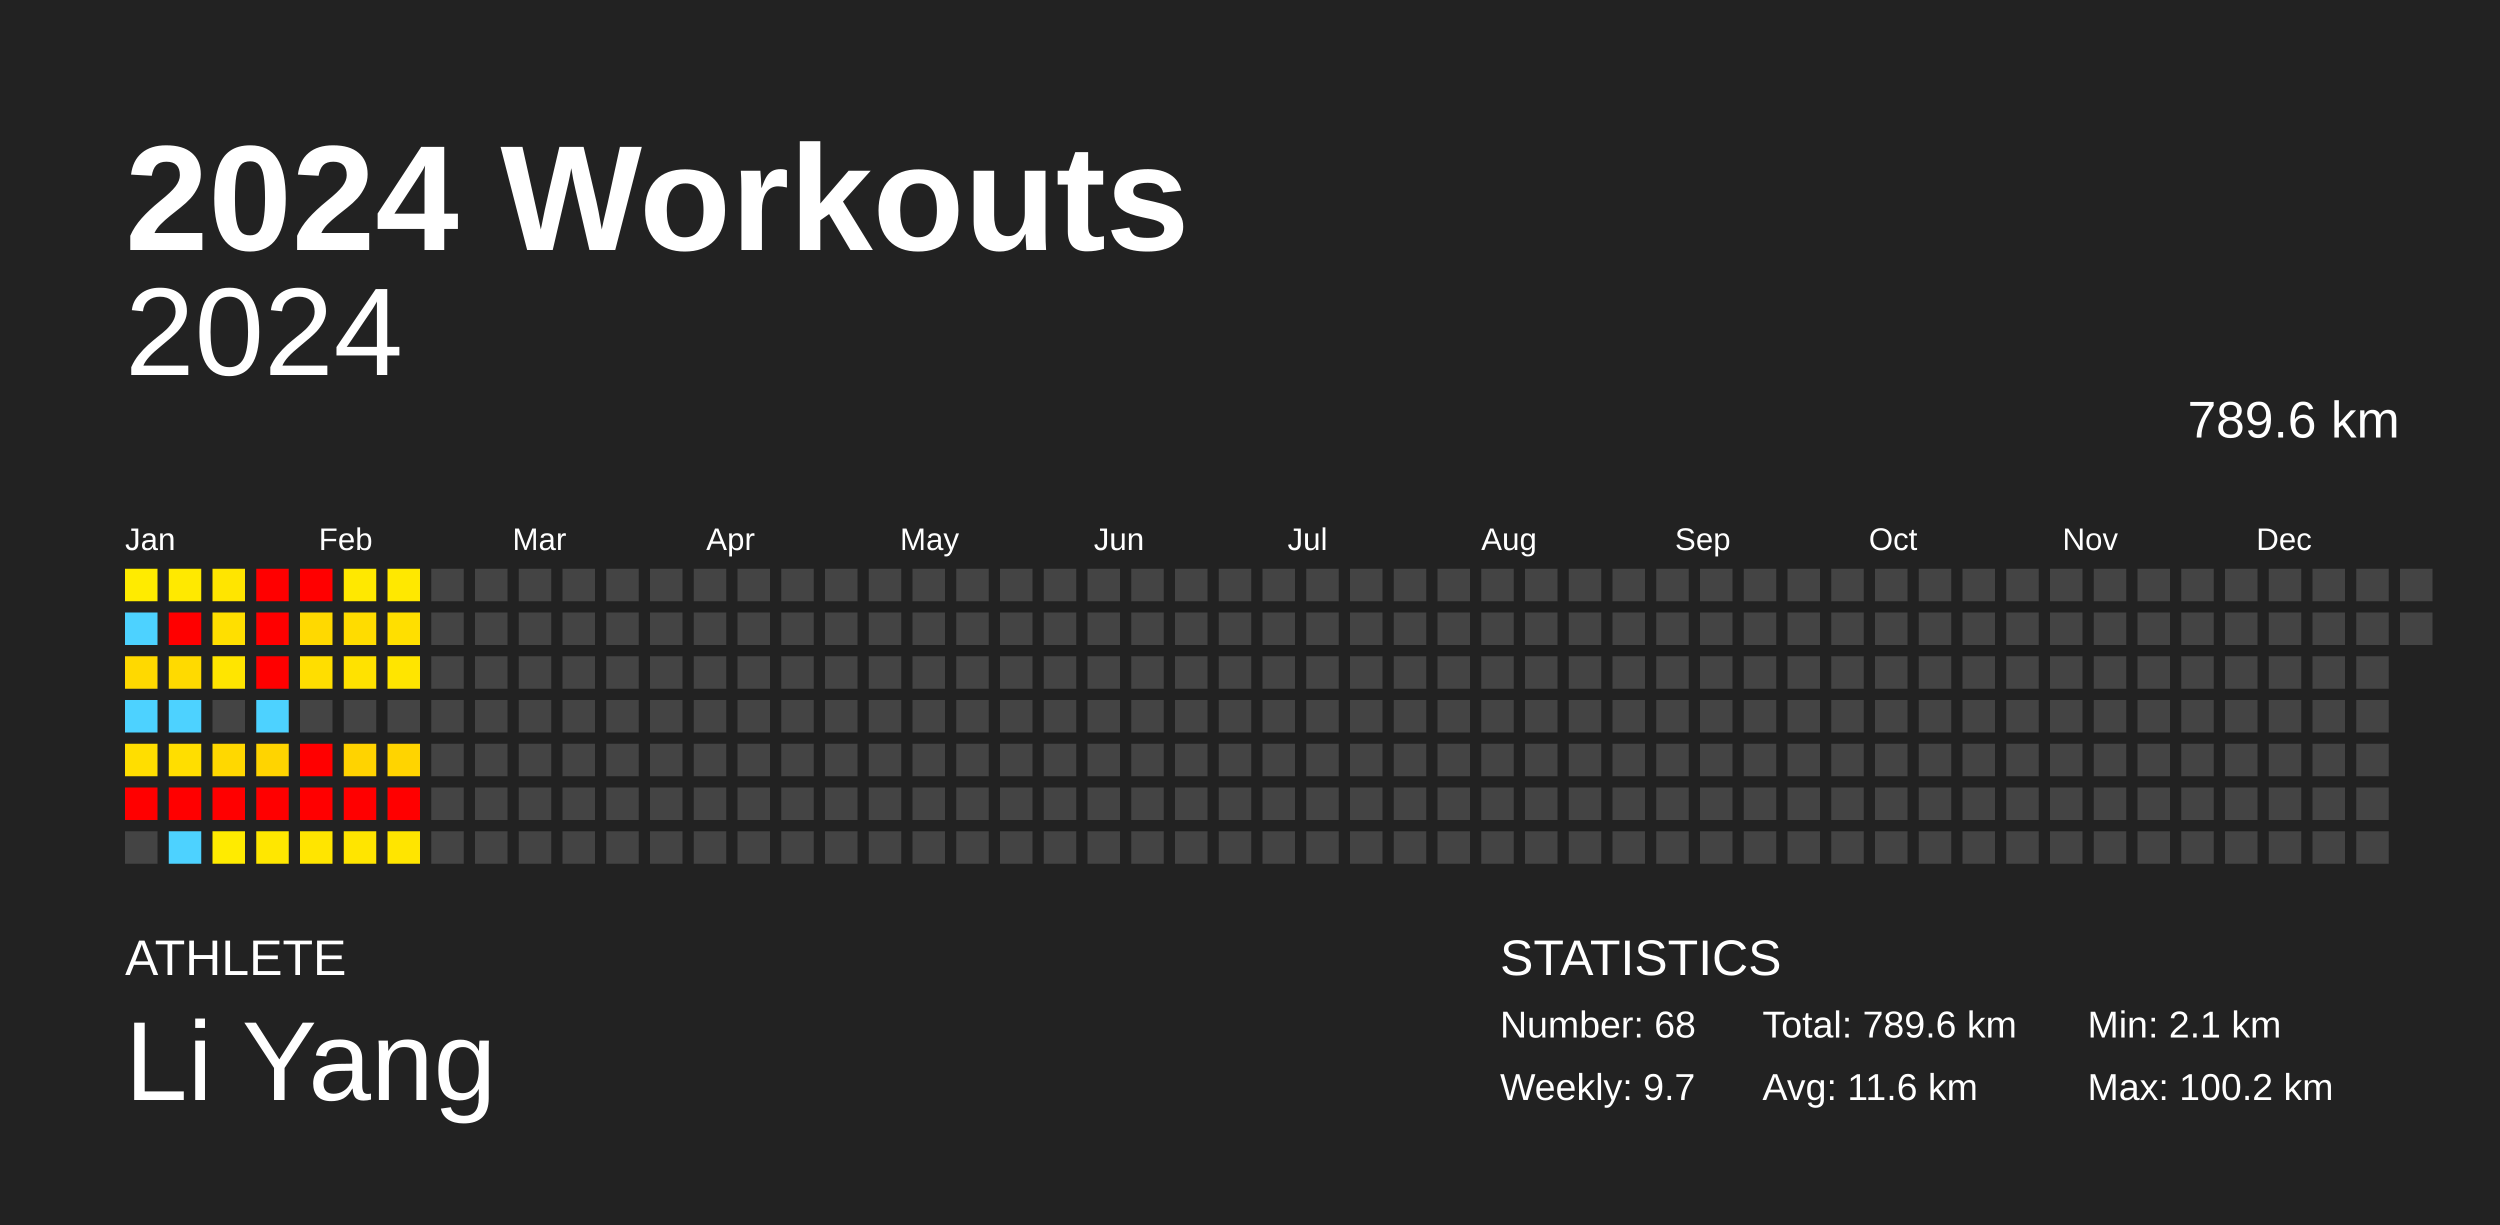
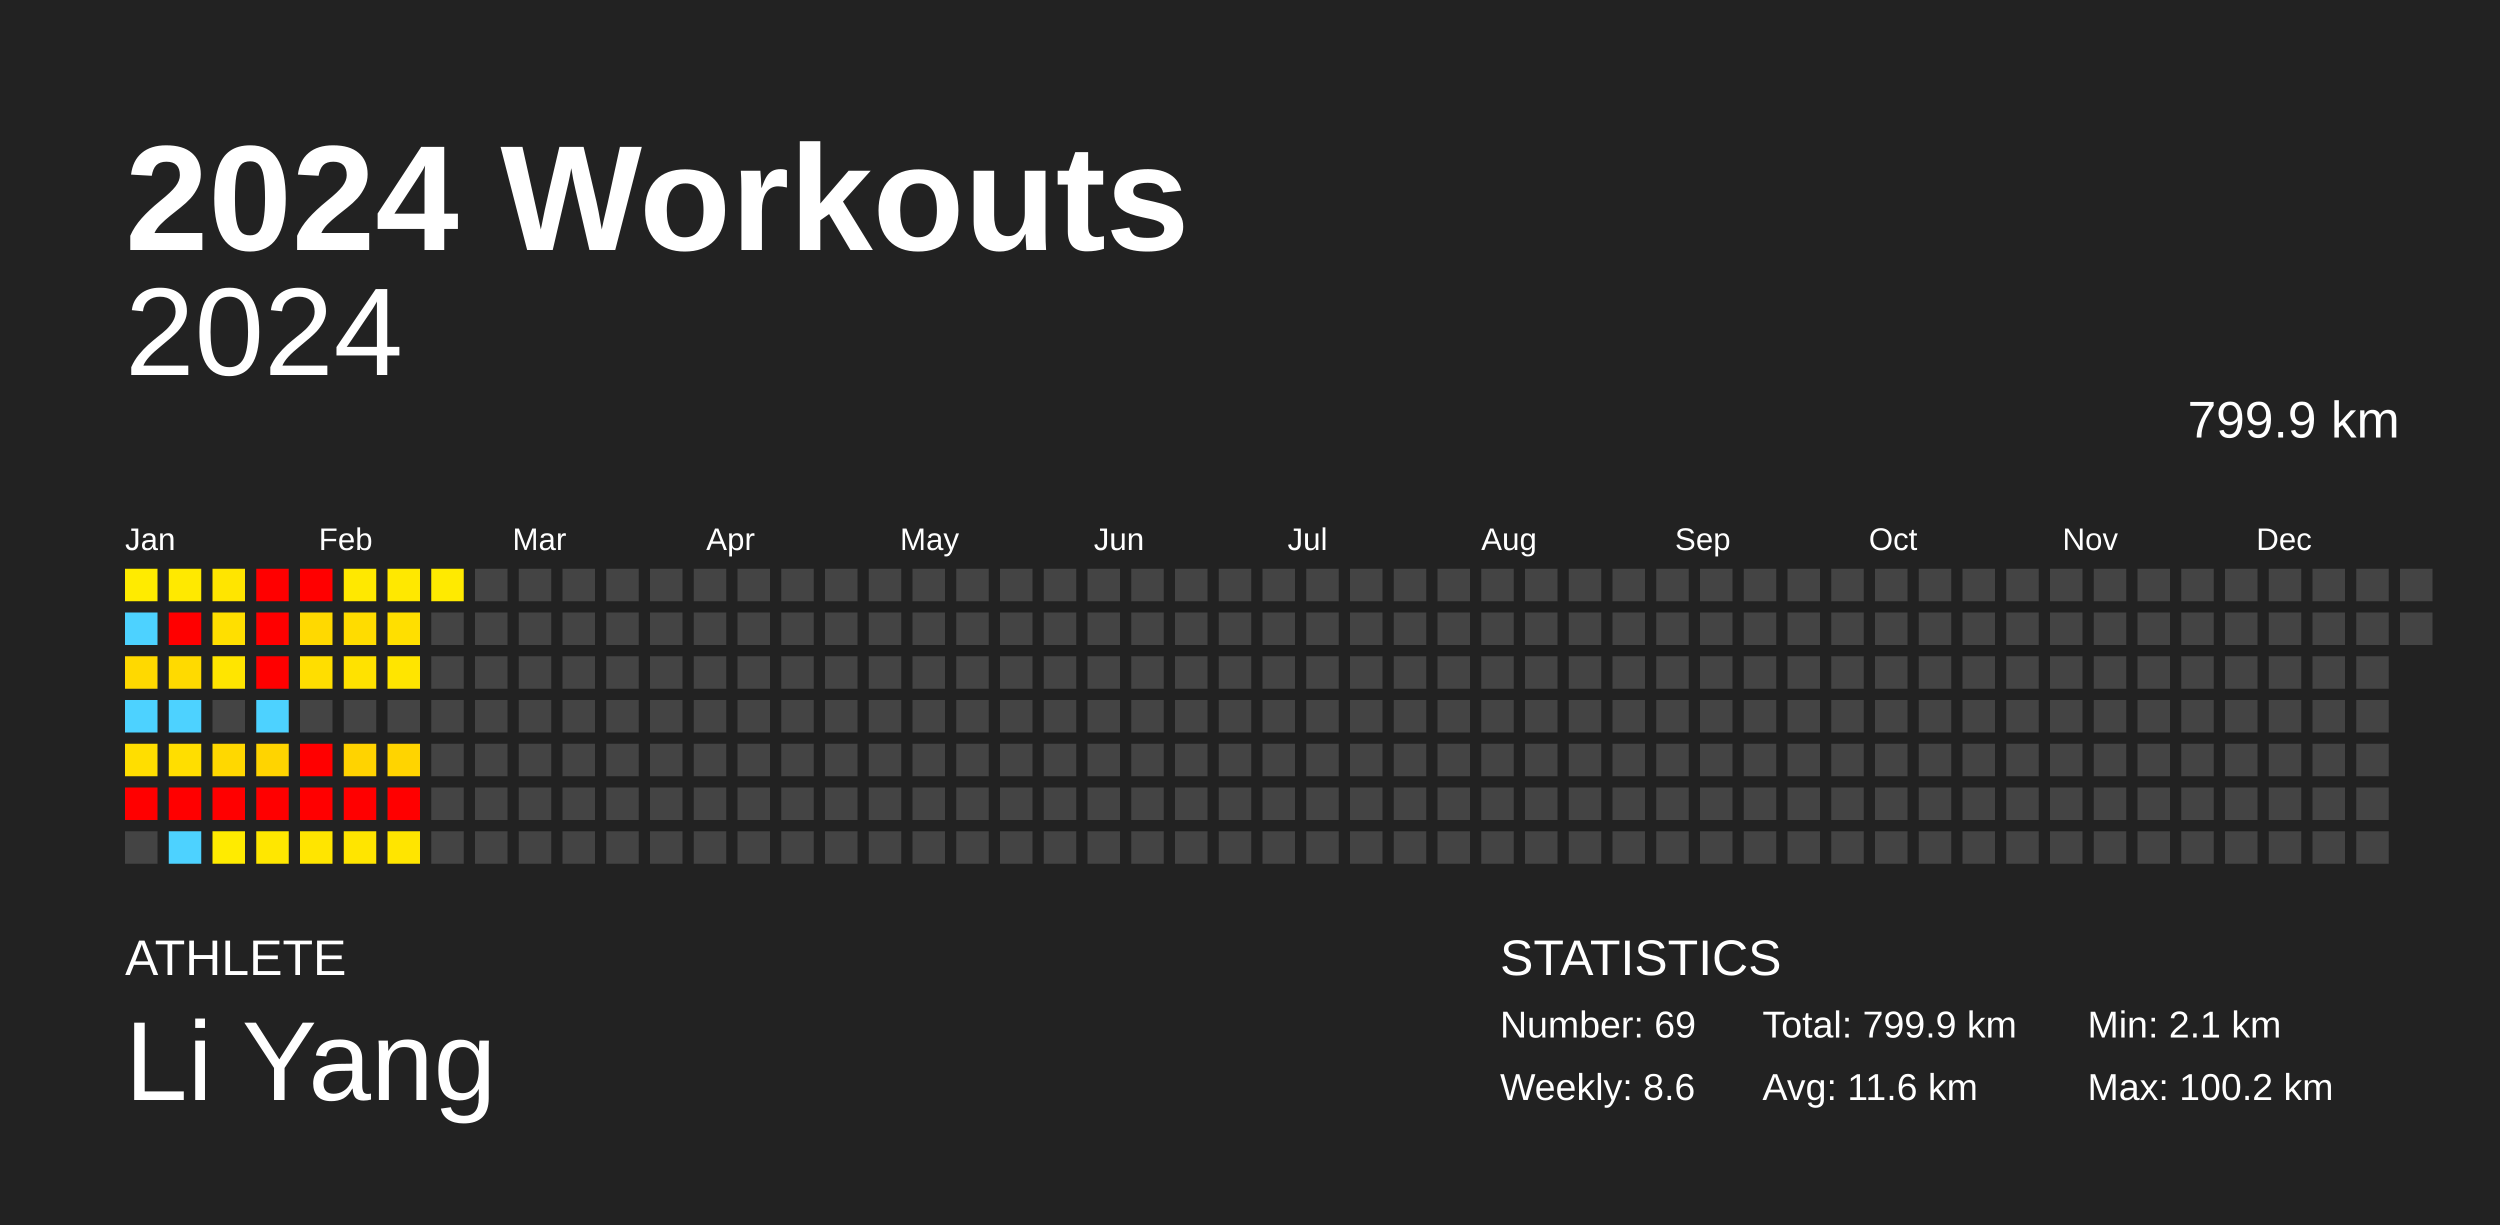
<svg xmlns="http://www.w3.org/2000/svg" baseProfile="full" height="98mm" version="1.1" viewBox="0,0,200,98" width="200mm">
  <defs />
  <rect fill="#222222" height="98" width="200" x="0" y="0" />
  <text fill="#FFFFFF" style="font-size:12px; font-family:Arial; font-weight:bold;" x="10" y="20">2024 Workouts</text>
  <text fill="#FFFFFF" style="font-size:4px; font-family:Arial" x="10" y="78">ATHLETE</text>
  <text fill="#FFFFFF" style="font-size:9px; font-family:Arial" x="10" y="88">Li Yang</text>
  <text fill="#FFFFFF" style="font-size:4px; font-family:Arial" x="120" y="78">STATISTICS</text>
-   <text fill="#FFFFFF" style="font-size:3px; font-family:Arial" x="120" y="83">Number: 68</text>
-   <text fill="#FFFFFF" style="font-size:3px; font-family:Arial" x="120" y="88">Weekly: 9.7</text>
-   <text fill="#FFFFFF" style="font-size:3px; font-family:Arial" x="141" y="83">Total: 789.6 km</text>
+   <text fill="#FFFFFF" style="font-size:3px; font-family:Arial" x="120" y="83">Number: 69</text>
+   <text fill="#FFFFFF" style="font-size:3px; font-family:Arial" x="120" y="88">Weekly: 8.6</text>
+   <text fill="#FFFFFF" style="font-size:3px; font-family:Arial" x="141" y="83">Total: 799.9 km</text>
  <text fill="#FFFFFF" style="font-size:3px; font-family:Arial" x="141" y="88">Avg: 11.6 km</text>
  <text fill="#FFFFFF" style="font-size:3px; font-family:Arial" x="167" y="83">Min: 2.1 km</text>
  <text fill="#FFFFFF" style="font-size:3px; font-family:Arial" x="167" y="88">Max: 100.2 km</text>
  <text alignment-baseline="hanging" fill="#FFFFFF" style="font-size:10.0px; font-family:Arial;" x="10" y="30">2024</text>
-   <text alignment-baseline="hanging" fill="#FFFFFF" style="font-size:4.125px; font-family:Arial;" x="175" y="35">789.6 km</text>
+   <text alignment-baseline="hanging" fill="#FFFFFF" style="font-size:4.125px; font-family:Arial;" x="175" y="35">799.9 km</text>
  <text fill="#FFFFFF" style="font-size:2.5px; font-family:Arial" x="10.0" y="44">Jan</text>
  <text fill="#FFFFFF" style="font-size:2.5px; font-family:Arial" x="25.5" y="44">Feb</text>
  <text fill="#FFFFFF" style="font-size:2.5px; font-family:Arial" x="41.0" y="44">Mar</text>
  <text fill="#FFFFFF" style="font-size:2.5px; font-family:Arial" x="56.5" y="44">Apr</text>
  <text fill="#FFFFFF" style="font-size:2.5px; font-family:Arial" x="72.0" y="44">May</text>
  <text fill="#FFFFFF" style="font-size:2.5px; font-family:Arial" x="87.5" y="44">Jun</text>
  <text fill="#FFFFFF" style="font-size:2.5px; font-family:Arial" x="103.0" y="44">Jul</text>
  <text fill="#FFFFFF" style="font-size:2.5px; font-family:Arial" x="118.5" y="44">Aug</text>
  <text fill="#FFFFFF" style="font-size:2.5px; font-family:Arial" x="134.0" y="44">Sep</text>
  <text fill="#FFFFFF" style="font-size:2.5px; font-family:Arial" x="149.5" y="44">Oct</text>
  <text fill="#FFFFFF" style="font-size:2.5px; font-family:Arial" x="165.0" y="44">Nov</text>
  <text fill="#FFFFFF" style="font-size:2.5px; font-family:Arial" x="180.5" y="44">Dec</text>
  <rect fill="#ffeb00" height="2.6" width="2.6" x="10.0" y="45.5" />
  <rect fill="#4dd2ff" height="2.6" width="2.6" x="10.0" y="49.0" />
  <rect fill="#ffd900" height="2.6" width="2.6" x="10.0" y="52.5" />
  <rect fill="#4dd2ff" height="2.6" width="2.6" x="10.0" y="56.0" />
  <rect fill="#ffde00" height="2.6" width="2.6" x="10.0" y="59.5" />
  <rect fill="red" height="2.6" width="2.6" x="10.0" y="63.0" />
  <rect fill="#444444" height="2.6" width="2.6" x="10.0" y="66.5" />
  <rect fill="#ffe900" height="2.6" width="2.6" x="13.5" y="45.5" />
  <rect fill="red" height="2.6" width="2.6" x="13.5" y="49.0" />
  <rect fill="#ffda00" height="2.6" width="2.6" x="13.5" y="52.5" />
  <rect fill="#4dd2ff" height="2.6" width="2.6" x="13.5" y="56.0" />
  <rect fill="#ffde00" height="2.6" width="2.6" x="13.5" y="59.5" />
  <rect fill="red" height="2.6" width="2.6" x="13.5" y="63.0" />
  <rect fill="#4dd2ff" height="2.6" width="2.6" x="13.5" y="66.5" />
  <rect fill="#ffe500" height="2.6" width="2.6" x="17.0" y="45.5" />
  <rect fill="#ffdf00" height="2.6" width="2.6" x="17.0" y="49.0" />
  <rect fill="#ffe500" height="2.6" width="2.6" x="17.0" y="52.5" />
  <rect fill="#444444" height="2.6" width="2.6" x="17.0" y="56.0" />
  <rect fill="#ffd800" height="2.6" width="2.6" x="17.0" y="59.5" />
  <rect fill="red" height="2.6" width="2.6" x="17.0" y="63.0" />
  <rect fill="#ffeb00" height="2.6" width="2.6" x="17.0" y="66.5" />
  <rect fill="red" height="2.6" width="2.6" x="20.5" y="45.5" />
  <rect fill="red" height="2.6" width="2.6" x="20.5" y="49.0" />
  <rect fill="red" height="2.6" width="2.6" x="20.5" y="52.5" />
  <rect fill="#4dd2ff" height="2.6" width="2.6" x="20.5" y="56.0" />
  <rect fill="#ffd400" height="2.6" width="2.6" x="20.5" y="59.5" />
  <rect fill="red" height="2.6" width="2.6" x="20.5" y="63.0" />
  <rect fill="#ffe700" height="2.6" width="2.6" x="20.5" y="66.5" />
  <rect fill="red" height="2.6" width="2.6" x="24.0" y="45.5" />
  <rect fill="#ffd900" height="2.6" width="2.6" x="24.0" y="49.0" />
  <rect fill="#ffde00" height="2.6" width="2.6" x="24.0" y="52.5" />
  <rect fill="#444444" height="2.6" width="2.6" x="24.0" y="56.0" />
  <rect fill="red" height="2.6" width="2.6" x="24.0" y="59.5" />
  <rect fill="red" height="2.6" width="2.6" x="24.0" y="63.0" />
  <rect fill="#ffe500" height="2.6" width="2.6" x="24.0" y="66.5" />
  <rect fill="#ffe800" height="2.6" width="2.6" x="27.5" y="45.5" />
  <rect fill="#ffdc00" height="2.6" width="2.6" x="27.5" y="49.0" />
  <rect fill="#ffe200" height="2.6" width="2.6" x="27.5" y="52.5" />
  <rect fill="#444444" height="2.6" width="2.6" x="27.5" y="56.0" />
  <rect fill="#ffd300" height="2.6" width="2.6" x="27.5" y="59.5" />
  <rect fill="red" height="2.6" width="2.6" x="27.5" y="63.0" />
  <rect fill="#ffe500" height="2.6" width="2.6" x="27.5" y="66.5" />
  <rect fill="#ffe800" height="2.6" width="2.6" x="31.0" y="45.5" />
  <rect fill="#ffdf00" height="2.6" width="2.6" x="31.0" y="49.0" />
  <rect fill="#ffe500" height="2.6" width="2.6" x="31.0" y="52.5" />
  <rect fill="#444444" height="2.6" width="2.6" x="31.0" y="56.0" />
  <rect fill="#ffd400" height="2.6" width="2.6" x="31.0" y="59.5" />
  <rect fill="red" height="2.6" width="2.6" x="31.0" y="63.0" />
  <rect fill="#ffe500" height="2.6" width="2.6" x="31.0" y="66.5" />
-   <rect fill="#444444" height="2.6" width="2.6" x="34.5" y="45.5" />
+   <rect fill="#ffea00" height="2.6" width="2.6" x="34.5" y="45.5" />
  <rect fill="#444444" height="2.6" width="2.6" x="34.5" y="49.0" />
  <rect fill="#444444" height="2.6" width="2.6" x="34.5" y="52.5" />
  <rect fill="#444444" height="2.6" width="2.6" x="34.5" y="56.0" />
  <rect fill="#444444" height="2.6" width="2.6" x="34.5" y="59.5" />
  <rect fill="#444444" height="2.6" width="2.6" x="34.5" y="63.0" />
  <rect fill="#444444" height="2.6" width="2.6" x="34.5" y="66.5" />
  <rect fill="#444444" height="2.6" width="2.6" x="38.0" y="45.5" />
  <rect fill="#444444" height="2.6" width="2.6" x="38.0" y="49.0" />
  <rect fill="#444444" height="2.6" width="2.6" x="38.0" y="52.5" />
  <rect fill="#444444" height="2.6" width="2.6" x="38.0" y="56.0" />
  <rect fill="#444444" height="2.6" width="2.6" x="38.0" y="59.5" />
  <rect fill="#444444" height="2.6" width="2.6" x="38.0" y="63.0" />
  <rect fill="#444444" height="2.6" width="2.6" x="38.0" y="66.5" />
  <rect fill="#444444" height="2.6" width="2.6" x="41.5" y="45.5" />
  <rect fill="#444444" height="2.6" width="2.6" x="41.5" y="49.0" />
  <rect fill="#444444" height="2.6" width="2.6" x="41.5" y="52.5" />
  <rect fill="#444444" height="2.6" width="2.6" x="41.5" y="56.0" />
  <rect fill="#444444" height="2.6" width="2.6" x="41.5" y="59.5" />
  <rect fill="#444444" height="2.6" width="2.6" x="41.5" y="63.0" />
  <rect fill="#444444" height="2.6" width="2.6" x="41.5" y="66.5" />
  <rect fill="#444444" height="2.6" width="2.6" x="45.0" y="45.5" />
  <rect fill="#444444" height="2.6" width="2.6" x="45.0" y="49.0" />
  <rect fill="#444444" height="2.6" width="2.6" x="45.0" y="52.5" />
  <rect fill="#444444" height="2.6" width="2.6" x="45.0" y="56.0" />
  <rect fill="#444444" height="2.6" width="2.6" x="45.0" y="59.5" />
  <rect fill="#444444" height="2.6" width="2.6" x="45.0" y="63.0" />
  <rect fill="#444444" height="2.6" width="2.6" x="45.0" y="66.5" />
  <rect fill="#444444" height="2.6" width="2.6" x="48.5" y="45.5" />
  <rect fill="#444444" height="2.6" width="2.6" x="48.5" y="49.0" />
  <rect fill="#444444" height="2.6" width="2.6" x="48.5" y="52.5" />
  <rect fill="#444444" height="2.6" width="2.6" x="48.5" y="56.0" />
  <rect fill="#444444" height="2.6" width="2.6" x="48.5" y="59.5" />
  <rect fill="#444444" height="2.6" width="2.6" x="48.5" y="63.0" />
  <rect fill="#444444" height="2.6" width="2.6" x="48.5" y="66.5" />
  <rect fill="#444444" height="2.6" width="2.6" x="52.0" y="45.5" />
  <rect fill="#444444" height="2.6" width="2.6" x="52.0" y="49.0" />
  <rect fill="#444444" height="2.6" width="2.6" x="52.0" y="52.5" />
  <rect fill="#444444" height="2.6" width="2.6" x="52.0" y="56.0" />
  <rect fill="#444444" height="2.6" width="2.6" x="52.0" y="59.5" />
  <rect fill="#444444" height="2.6" width="2.6" x="52.0" y="63.0" />
  <rect fill="#444444" height="2.6" width="2.6" x="52.0" y="66.5" />
  <rect fill="#444444" height="2.6" width="2.6" x="55.5" y="45.5" />
  <rect fill="#444444" height="2.6" width="2.6" x="55.5" y="49.0" />
  <rect fill="#444444" height="2.6" width="2.6" x="55.5" y="52.5" />
  <rect fill="#444444" height="2.6" width="2.6" x="55.5" y="56.0" />
  <rect fill="#444444" height="2.6" width="2.6" x="55.5" y="59.5" />
  <rect fill="#444444" height="2.6" width="2.6" x="55.5" y="63.0" />
  <rect fill="#444444" height="2.6" width="2.6" x="55.5" y="66.5" />
  <rect fill="#444444" height="2.6" width="2.6" x="59.0" y="45.5" />
  <rect fill="#444444" height="2.6" width="2.6" x="59.0" y="49.0" />
  <rect fill="#444444" height="2.6" width="2.6" x="59.0" y="52.5" />
  <rect fill="#444444" height="2.6" width="2.6" x="59.0" y="56.0" />
  <rect fill="#444444" height="2.6" width="2.6" x="59.0" y="59.5" />
  <rect fill="#444444" height="2.6" width="2.6" x="59.0" y="63.0" />
  <rect fill="#444444" height="2.6" width="2.6" x="59.0" y="66.5" />
  <rect fill="#444444" height="2.6" width="2.6" x="62.5" y="45.5" />
  <rect fill="#444444" height="2.6" width="2.6" x="62.5" y="49.0" />
  <rect fill="#444444" height="2.6" width="2.6" x="62.5" y="52.5" />
  <rect fill="#444444" height="2.6" width="2.6" x="62.5" y="56.0" />
  <rect fill="#444444" height="2.6" width="2.6" x="62.5" y="59.5" />
  <rect fill="#444444" height="2.6" width="2.6" x="62.5" y="63.0" />
  <rect fill="#444444" height="2.6" width="2.6" x="62.5" y="66.5" />
  <rect fill="#444444" height="2.6" width="2.6" x="66.0" y="45.5" />
  <rect fill="#444444" height="2.6" width="2.6" x="66.0" y="49.0" />
  <rect fill="#444444" height="2.6" width="2.6" x="66.0" y="52.5" />
  <rect fill="#444444" height="2.6" width="2.6" x="66.0" y="56.0" />
  <rect fill="#444444" height="2.6" width="2.6" x="66.0" y="59.5" />
  <rect fill="#444444" height="2.6" width="2.6" x="66.0" y="63.0" />
  <rect fill="#444444" height="2.6" width="2.6" x="66.0" y="66.5" />
  <rect fill="#444444" height="2.6" width="2.6" x="69.5" y="45.5" />
  <rect fill="#444444" height="2.6" width="2.6" x="69.5" y="49.0" />
  <rect fill="#444444" height="2.6" width="2.6" x="69.5" y="52.5" />
  <rect fill="#444444" height="2.6" width="2.6" x="69.5" y="56.0" />
  <rect fill="#444444" height="2.6" width="2.6" x="69.5" y="59.5" />
  <rect fill="#444444" height="2.6" width="2.6" x="69.5" y="63.0" />
  <rect fill="#444444" height="2.6" width="2.6" x="69.5" y="66.5" />
  <rect fill="#444444" height="2.6" width="2.6" x="73.0" y="45.5" />
  <rect fill="#444444" height="2.6" width="2.6" x="73.0" y="49.0" />
  <rect fill="#444444" height="2.6" width="2.6" x="73.0" y="52.5" />
  <rect fill="#444444" height="2.6" width="2.6" x="73.0" y="56.0" />
  <rect fill="#444444" height="2.6" width="2.6" x="73.0" y="59.5" />
  <rect fill="#444444" height="2.6" width="2.6" x="73.0" y="63.0" />
  <rect fill="#444444" height="2.6" width="2.6" x="73.0" y="66.5" />
  <rect fill="#444444" height="2.6" width="2.6" x="76.5" y="45.5" />
  <rect fill="#444444" height="2.6" width="2.6" x="76.5" y="49.0" />
  <rect fill="#444444" height="2.6" width="2.6" x="76.5" y="52.5" />
  <rect fill="#444444" height="2.6" width="2.6" x="76.5" y="56.0" />
  <rect fill="#444444" height="2.6" width="2.6" x="76.5" y="59.5" />
  <rect fill="#444444" height="2.6" width="2.6" x="76.5" y="63.0" />
  <rect fill="#444444" height="2.6" width="2.6" x="76.5" y="66.5" />
  <rect fill="#444444" height="2.6" width="2.6" x="80.0" y="45.5" />
  <rect fill="#444444" height="2.6" width="2.6" x="80.0" y="49.0" />
  <rect fill="#444444" height="2.6" width="2.6" x="80.0" y="52.5" />
  <rect fill="#444444" height="2.6" width="2.6" x="80.0" y="56.0" />
  <rect fill="#444444" height="2.6" width="2.6" x="80.0" y="59.5" />
  <rect fill="#444444" height="2.6" width="2.6" x="80.0" y="63.0" />
  <rect fill="#444444" height="2.6" width="2.6" x="80.0" y="66.5" />
  <rect fill="#444444" height="2.6" width="2.6" x="83.5" y="45.5" />
  <rect fill="#444444" height="2.6" width="2.6" x="83.5" y="49.0" />
  <rect fill="#444444" height="2.6" width="2.6" x="83.5" y="52.5" />
  <rect fill="#444444" height="2.6" width="2.6" x="83.5" y="56.0" />
  <rect fill="#444444" height="2.6" width="2.6" x="83.5" y="59.5" />
  <rect fill="#444444" height="2.6" width="2.6" x="83.5" y="63.0" />
  <rect fill="#444444" height="2.6" width="2.6" x="83.5" y="66.5" />
  <rect fill="#444444" height="2.6" width="2.6" x="87.0" y="45.5" />
  <rect fill="#444444" height="2.6" width="2.6" x="87.0" y="49.0" />
  <rect fill="#444444" height="2.6" width="2.6" x="87.0" y="52.5" />
  <rect fill="#444444" height="2.6" width="2.6" x="87.0" y="56.0" />
  <rect fill="#444444" height="2.6" width="2.6" x="87.0" y="59.5" />
  <rect fill="#444444" height="2.6" width="2.6" x="87.0" y="63.0" />
  <rect fill="#444444" height="2.6" width="2.6" x="87.0" y="66.5" />
  <rect fill="#444444" height="2.6" width="2.6" x="90.5" y="45.5" />
  <rect fill="#444444" height="2.6" width="2.6" x="90.5" y="49.0" />
  <rect fill="#444444" height="2.6" width="2.6" x="90.5" y="52.5" />
  <rect fill="#444444" height="2.6" width="2.6" x="90.5" y="56.0" />
  <rect fill="#444444" height="2.6" width="2.6" x="90.5" y="59.5" />
  <rect fill="#444444" height="2.6" width="2.6" x="90.5" y="63.0" />
  <rect fill="#444444" height="2.6" width="2.6" x="90.5" y="66.5" />
  <rect fill="#444444" height="2.6" width="2.6" x="94.0" y="45.5" />
  <rect fill="#444444" height="2.6" width="2.6" x="94.0" y="49.0" />
  <rect fill="#444444" height="2.6" width="2.6" x="94.0" y="52.5" />
  <rect fill="#444444" height="2.6" width="2.6" x="94.0" y="56.0" />
  <rect fill="#444444" height="2.6" width="2.6" x="94.0" y="59.5" />
  <rect fill="#444444" height="2.6" width="2.6" x="94.0" y="63.0" />
  <rect fill="#444444" height="2.6" width="2.6" x="94.0" y="66.5" />
  <rect fill="#444444" height="2.6" width="2.6" x="97.5" y="45.5" />
  <rect fill="#444444" height="2.6" width="2.6" x="97.5" y="49.0" />
  <rect fill="#444444" height="2.6" width="2.6" x="97.5" y="52.5" />
  <rect fill="#444444" height="2.6" width="2.6" x="97.5" y="56.0" />
  <rect fill="#444444" height="2.6" width="2.6" x="97.5" y="59.5" />
  <rect fill="#444444" height="2.6" width="2.6" x="97.5" y="63.0" />
  <rect fill="#444444" height="2.6" width="2.6" x="97.5" y="66.5" />
  <rect fill="#444444" height="2.6" width="2.6" x="101.0" y="45.5" />
  <rect fill="#444444" height="2.6" width="2.6" x="101.0" y="49.0" />
  <rect fill="#444444" height="2.6" width="2.6" x="101.0" y="52.5" />
  <rect fill="#444444" height="2.6" width="2.6" x="101.0" y="56.0" />
  <rect fill="#444444" height="2.6" width="2.6" x="101.0" y="59.5" />
  <rect fill="#444444" height="2.6" width="2.6" x="101.0" y="63.0" />
  <rect fill="#444444" height="2.6" width="2.6" x="101.0" y="66.5" />
  <rect fill="#444444" height="2.6" width="2.6" x="104.5" y="45.5" />
  <rect fill="#444444" height="2.6" width="2.6" x="104.5" y="49.0" />
  <rect fill="#444444" height="2.6" width="2.6" x="104.5" y="52.5" />
  <rect fill="#444444" height="2.6" width="2.6" x="104.5" y="56.0" />
  <rect fill="#444444" height="2.6" width="2.6" x="104.5" y="59.5" />
  <rect fill="#444444" height="2.6" width="2.6" x="104.5" y="63.0" />
  <rect fill="#444444" height="2.6" width="2.6" x="104.5" y="66.5" />
  <rect fill="#444444" height="2.6" width="2.6" x="108.0" y="45.5" />
  <rect fill="#444444" height="2.6" width="2.6" x="108.0" y="49.0" />
  <rect fill="#444444" height="2.6" width="2.6" x="108.0" y="52.5" />
  <rect fill="#444444" height="2.6" width="2.6" x="108.0" y="56.0" />
  <rect fill="#444444" height="2.6" width="2.6" x="108.0" y="59.5" />
  <rect fill="#444444" height="2.6" width="2.6" x="108.0" y="63.0" />
  <rect fill="#444444" height="2.6" width="2.6" x="108.0" y="66.5" />
  <rect fill="#444444" height="2.6" width="2.6" x="111.5" y="45.5" />
  <rect fill="#444444" height="2.6" width="2.6" x="111.5" y="49.0" />
  <rect fill="#444444" height="2.6" width="2.6" x="111.5" y="52.5" />
  <rect fill="#444444" height="2.6" width="2.6" x="111.5" y="56.0" />
  <rect fill="#444444" height="2.6" width="2.6" x="111.5" y="59.5" />
  <rect fill="#444444" height="2.6" width="2.6" x="111.5" y="63.0" />
  <rect fill="#444444" height="2.6" width="2.6" x="111.5" y="66.5" />
  <rect fill="#444444" height="2.6" width="2.6" x="115.0" y="45.5" />
  <rect fill="#444444" height="2.6" width="2.6" x="115.0" y="49.0" />
  <rect fill="#444444" height="2.6" width="2.6" x="115.0" y="52.5" />
  <rect fill="#444444" height="2.6" width="2.6" x="115.0" y="56.0" />
  <rect fill="#444444" height="2.6" width="2.6" x="115.0" y="59.5" />
  <rect fill="#444444" height="2.6" width="2.6" x="115.0" y="63.0" />
  <rect fill="#444444" height="2.6" width="2.6" x="115.0" y="66.5" />
  <rect fill="#444444" height="2.6" width="2.6" x="118.5" y="45.5" />
  <rect fill="#444444" height="2.6" width="2.6" x="118.5" y="49.0" />
  <rect fill="#444444" height="2.6" width="2.6" x="118.5" y="52.5" />
  <rect fill="#444444" height="2.6" width="2.6" x="118.5" y="56.0" />
  <rect fill="#444444" height="2.6" width="2.6" x="118.5" y="59.5" />
  <rect fill="#444444" height="2.6" width="2.6" x="118.5" y="63.0" />
  <rect fill="#444444" height="2.6" width="2.6" x="118.5" y="66.5" />
  <rect fill="#444444" height="2.6" width="2.6" x="122.0" y="45.5" />
  <rect fill="#444444" height="2.6" width="2.6" x="122.0" y="49.0" />
  <rect fill="#444444" height="2.6" width="2.6" x="122.0" y="52.5" />
  <rect fill="#444444" height="2.6" width="2.6" x="122.0" y="56.0" />
  <rect fill="#444444" height="2.6" width="2.6" x="122.0" y="59.5" />
  <rect fill="#444444" height="2.6" width="2.6" x="122.0" y="63.0" />
  <rect fill="#444444" height="2.6" width="2.6" x="122.0" y="66.5" />
  <rect fill="#444444" height="2.6" width="2.6" x="125.5" y="45.5" />
  <rect fill="#444444" height="2.6" width="2.6" x="125.5" y="49.0" />
  <rect fill="#444444" height="2.6" width="2.6" x="125.5" y="52.5" />
  <rect fill="#444444" height="2.6" width="2.6" x="125.5" y="56.0" />
  <rect fill="#444444" height="2.6" width="2.6" x="125.5" y="59.5" />
  <rect fill="#444444" height="2.6" width="2.6" x="125.5" y="63.0" />
  <rect fill="#444444" height="2.6" width="2.6" x="125.5" y="66.5" />
  <rect fill="#444444" height="2.6" width="2.6" x="129.0" y="45.5" />
  <rect fill="#444444" height="2.6" width="2.6" x="129.0" y="49.0" />
  <rect fill="#444444" height="2.6" width="2.6" x="129.0" y="52.5" />
  <rect fill="#444444" height="2.6" width="2.6" x="129.0" y="56.0" />
  <rect fill="#444444" height="2.6" width="2.6" x="129.0" y="59.5" />
  <rect fill="#444444" height="2.6" width="2.6" x="129.0" y="63.0" />
  <rect fill="#444444" height="2.6" width="2.6" x="129.0" y="66.5" />
  <rect fill="#444444" height="2.6" width="2.6" x="132.5" y="45.5" />
  <rect fill="#444444" height="2.6" width="2.6" x="132.5" y="49.0" />
  <rect fill="#444444" height="2.6" width="2.6" x="132.5" y="52.5" />
  <rect fill="#444444" height="2.6" width="2.6" x="132.5" y="56.0" />
  <rect fill="#444444" height="2.6" width="2.6" x="132.5" y="59.5" />
  <rect fill="#444444" height="2.6" width="2.6" x="132.5" y="63.0" />
  <rect fill="#444444" height="2.6" width="2.6" x="132.5" y="66.5" />
  <rect fill="#444444" height="2.6" width="2.6" x="136.0" y="45.5" />
  <rect fill="#444444" height="2.6" width="2.6" x="136.0" y="49.0" />
  <rect fill="#444444" height="2.6" width="2.6" x="136.0" y="52.5" />
  <rect fill="#444444" height="2.6" width="2.6" x="136.0" y="56.0" />
  <rect fill="#444444" height="2.6" width="2.6" x="136.0" y="59.5" />
  <rect fill="#444444" height="2.6" width="2.6" x="136.0" y="63.0" />
  <rect fill="#444444" height="2.6" width="2.6" x="136.0" y="66.5" />
  <rect fill="#444444" height="2.6" width="2.6" x="139.5" y="45.5" />
  <rect fill="#444444" height="2.6" width="2.6" x="139.5" y="49.0" />
  <rect fill="#444444" height="2.6" width="2.6" x="139.5" y="52.5" />
  <rect fill="#444444" height="2.6" width="2.6" x="139.5" y="56.0" />
  <rect fill="#444444" height="2.6" width="2.6" x="139.5" y="59.5" />
  <rect fill="#444444" height="2.6" width="2.6" x="139.5" y="63.0" />
  <rect fill="#444444" height="2.6" width="2.6" x="139.5" y="66.5" />
  <rect fill="#444444" height="2.6" width="2.6" x="143.0" y="45.5" />
  <rect fill="#444444" height="2.6" width="2.6" x="143.0" y="49.0" />
  <rect fill="#444444" height="2.6" width="2.6" x="143.0" y="52.5" />
  <rect fill="#444444" height="2.6" width="2.6" x="143.0" y="56.0" />
  <rect fill="#444444" height="2.6" width="2.6" x="143.0" y="59.5" />
  <rect fill="#444444" height="2.6" width="2.6" x="143.0" y="63.0" />
  <rect fill="#444444" height="2.6" width="2.6" x="143.0" y="66.5" />
  <rect fill="#444444" height="2.6" width="2.6" x="146.5" y="45.5" />
  <rect fill="#444444" height="2.6" width="2.6" x="146.5" y="49.0" />
  <rect fill="#444444" height="2.6" width="2.6" x="146.5" y="52.5" />
  <rect fill="#444444" height="2.6" width="2.6" x="146.5" y="56.0" />
  <rect fill="#444444" height="2.6" width="2.6" x="146.5" y="59.5" />
  <rect fill="#444444" height="2.6" width="2.6" x="146.5" y="63.0" />
  <rect fill="#444444" height="2.6" width="2.6" x="146.5" y="66.5" />
  <rect fill="#444444" height="2.6" width="2.6" x="150.0" y="45.5" />
  <rect fill="#444444" height="2.6" width="2.6" x="150.0" y="49.0" />
  <rect fill="#444444" height="2.6" width="2.6" x="150.0" y="52.5" />
  <rect fill="#444444" height="2.6" width="2.6" x="150.0" y="56.0" />
  <rect fill="#444444" height="2.6" width="2.6" x="150.0" y="59.5" />
  <rect fill="#444444" height="2.6" width="2.6" x="150.0" y="63.0" />
  <rect fill="#444444" height="2.6" width="2.6" x="150.0" y="66.5" />
  <rect fill="#444444" height="2.6" width="2.6" x="153.5" y="45.5" />
  <rect fill="#444444" height="2.6" width="2.6" x="153.5" y="49.0" />
  <rect fill="#444444" height="2.6" width="2.6" x="153.5" y="52.5" />
  <rect fill="#444444" height="2.6" width="2.6" x="153.5" y="56.0" />
  <rect fill="#444444" height="2.6" width="2.6" x="153.5" y="59.5" />
  <rect fill="#444444" height="2.6" width="2.6" x="153.5" y="63.0" />
  <rect fill="#444444" height="2.6" width="2.6" x="153.5" y="66.5" />
  <rect fill="#444444" height="2.6" width="2.6" x="157.0" y="45.5" />
  <rect fill="#444444" height="2.6" width="2.6" x="157.0" y="49.0" />
  <rect fill="#444444" height="2.6" width="2.6" x="157.0" y="52.5" />
  <rect fill="#444444" height="2.6" width="2.6" x="157.0" y="56.0" />
  <rect fill="#444444" height="2.6" width="2.6" x="157.0" y="59.5" />
  <rect fill="#444444" height="2.6" width="2.6" x="157.0" y="63.0" />
  <rect fill="#444444" height="2.6" width="2.6" x="157.0" y="66.5" />
  <rect fill="#444444" height="2.6" width="2.6" x="160.5" y="45.5" />
  <rect fill="#444444" height="2.6" width="2.6" x="160.5" y="49.0" />
  <rect fill="#444444" height="2.6" width="2.6" x="160.5" y="52.5" />
  <rect fill="#444444" height="2.6" width="2.6" x="160.5" y="56.0" />
  <rect fill="#444444" height="2.6" width="2.6" x="160.5" y="59.5" />
  <rect fill="#444444" height="2.6" width="2.6" x="160.5" y="63.0" />
  <rect fill="#444444" height="2.6" width="2.6" x="160.5" y="66.5" />
  <rect fill="#444444" height="2.6" width="2.6" x="164.0" y="45.5" />
  <rect fill="#444444" height="2.6" width="2.6" x="164.0" y="49.0" />
  <rect fill="#444444" height="2.6" width="2.6" x="164.0" y="52.5" />
  <rect fill="#444444" height="2.6" width="2.6" x="164.0" y="56.0" />
  <rect fill="#444444" height="2.6" width="2.6" x="164.0" y="59.5" />
  <rect fill="#444444" height="2.6" width="2.6" x="164.0" y="63.0" />
  <rect fill="#444444" height="2.6" width="2.6" x="164.0" y="66.5" />
  <rect fill="#444444" height="2.6" width="2.6" x="167.5" y="45.5" />
  <rect fill="#444444" height="2.6" width="2.6" x="167.5" y="49.0" />
  <rect fill="#444444" height="2.6" width="2.6" x="167.5" y="52.5" />
  <rect fill="#444444" height="2.6" width="2.6" x="167.5" y="56.0" />
  <rect fill="#444444" height="2.6" width="2.6" x="167.5" y="59.5" />
  <rect fill="#444444" height="2.6" width="2.6" x="167.5" y="63.0" />
  <rect fill="#444444" height="2.6" width="2.6" x="167.5" y="66.5" />
  <rect fill="#444444" height="2.6" width="2.6" x="171.0" y="45.5" />
  <rect fill="#444444" height="2.6" width="2.6" x="171.0" y="49.0" />
  <rect fill="#444444" height="2.6" width="2.6" x="171.0" y="52.5" />
  <rect fill="#444444" height="2.6" width="2.6" x="171.0" y="56.0" />
  <rect fill="#444444" height="2.6" width="2.6" x="171.0" y="59.5" />
  <rect fill="#444444" height="2.6" width="2.6" x="171.0" y="63.0" />
  <rect fill="#444444" height="2.6" width="2.6" x="171.0" y="66.5" />
  <rect fill="#444444" height="2.6" width="2.6" x="174.5" y="45.5" />
  <rect fill="#444444" height="2.6" width="2.6" x="174.5" y="49.0" />
  <rect fill="#444444" height="2.6" width="2.6" x="174.5" y="52.5" />
  <rect fill="#444444" height="2.6" width="2.6" x="174.5" y="56.0" />
  <rect fill="#444444" height="2.6" width="2.6" x="174.5" y="59.5" />
  <rect fill="#444444" height="2.6" width="2.6" x="174.5" y="63.0" />
  <rect fill="#444444" height="2.6" width="2.6" x="174.5" y="66.5" />
  <rect fill="#444444" height="2.6" width="2.6" x="178.0" y="45.5" />
  <rect fill="#444444" height="2.6" width="2.6" x="178.0" y="49.0" />
  <rect fill="#444444" height="2.6" width="2.6" x="178.0" y="52.5" />
  <rect fill="#444444" height="2.6" width="2.6" x="178.0" y="56.0" />
  <rect fill="#444444" height="2.6" width="2.6" x="178.0" y="59.5" />
  <rect fill="#444444" height="2.6" width="2.6" x="178.0" y="63.0" />
  <rect fill="#444444" height="2.6" width="2.6" x="178.0" y="66.5" />
  <rect fill="#444444" height="2.6" width="2.6" x="181.5" y="45.5" />
  <rect fill="#444444" height="2.6" width="2.6" x="181.5" y="49.0" />
  <rect fill="#444444" height="2.6" width="2.6" x="181.5" y="52.5" />
  <rect fill="#444444" height="2.6" width="2.6" x="181.5" y="56.0" />
  <rect fill="#444444" height="2.6" width="2.6" x="181.5" y="59.5" />
  <rect fill="#444444" height="2.6" width="2.6" x="181.5" y="63.0" />
  <rect fill="#444444" height="2.6" width="2.6" x="181.5" y="66.5" />
  <rect fill="#444444" height="2.6" width="2.6" x="185.0" y="45.5" />
  <rect fill="#444444" height="2.6" width="2.6" x="185.0" y="49.0" />
  <rect fill="#444444" height="2.6" width="2.6" x="185.0" y="52.5" />
  <rect fill="#444444" height="2.6" width="2.6" x="185.0" y="56.0" />
  <rect fill="#444444" height="2.6" width="2.6" x="185.0" y="59.5" />
  <rect fill="#444444" height="2.6" width="2.6" x="185.0" y="63.0" />
  <rect fill="#444444" height="2.6" width="2.6" x="185.0" y="66.5" />
  <rect fill="#444444" height="2.6" width="2.6" x="188.5" y="45.5" />
  <rect fill="#444444" height="2.6" width="2.6" x="188.5" y="49.0" />
  <rect fill="#444444" height="2.6" width="2.6" x="188.5" y="52.5" />
  <rect fill="#444444" height="2.6" width="2.6" x="188.5" y="56.0" />
  <rect fill="#444444" height="2.6" width="2.6" x="188.5" y="59.5" />
  <rect fill="#444444" height="2.6" width="2.6" x="188.5" y="63.0" />
  <rect fill="#444444" height="2.6" width="2.6" x="188.5" y="66.5" />
  <rect fill="#444444" height="2.6" width="2.6" x="192.0" y="45.5" />
  <rect fill="#444444" height="2.6" width="2.6" x="192.0" y="49.0" />
</svg>
